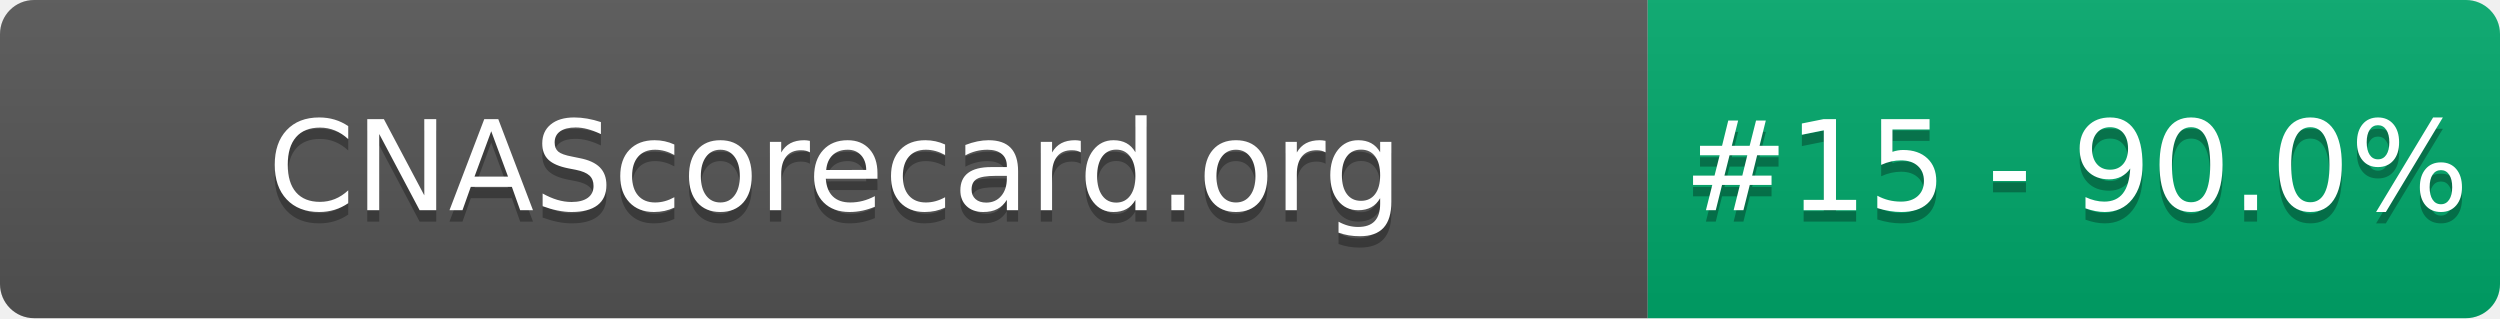
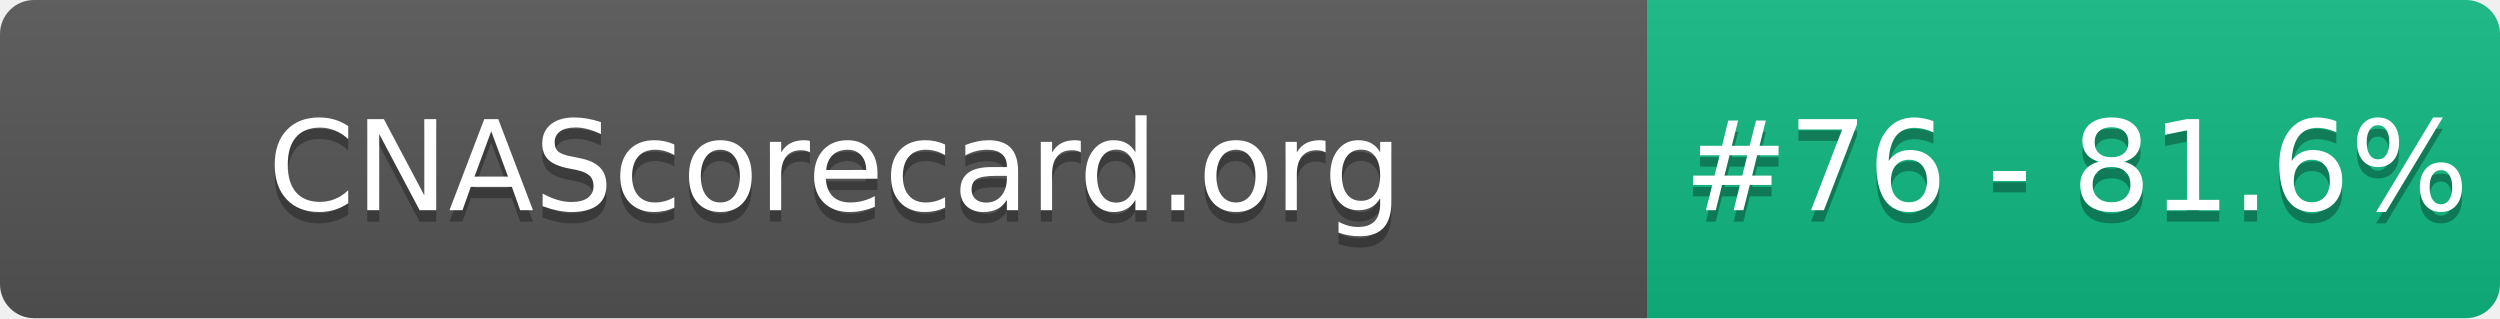
- <svg xmlns="http://www.w3.org/2000/svg" width="220" height="28" role="img" aria-label="CNAScorecard.org: #15 - 90.0%">
+ <svg xmlns="http://www.w3.org/2000/svg" width="220" height="28" role="img" aria-label="CNAScorecard.org: #76 - 81.6%">
  <linearGradient id="s" x2="0" y2="100%">
    <stop offset="0" stop-color="#bbb" stop-opacity=".1" />
    <stop offset="1" stop-opacity=".1" />
  </linearGradient>
  <clipPath id="r">
    <rect width="220" height="28" rx="3" fill="#fff" />
  </clipPath>
  <g clip-path="url(#r)">
    <rect width="145" height="28" fill="#555" />
-     <rect x="145" width="75" height="28" fill="#00A86B" />
+     <rect x="145" width="75" height="28" fill="#10B981" />
    <rect width="220" height="28" fill="url(#s)" />
  </g>
  <g fill="#fff" text-anchor="middle" font-family="Verdana,Geneva,DejaVu Sans,sans-serif" text-rendering="geometricPrecision" font-size="110">
    <text aria-hidden="true" x="735" y="195" fill="#010101" fill-opacity=".3" transform="scale(.1)" textLength="1350">CNAScorecard.org</text>
    <text x="735" y="185" transform="scale(.1)" fill="#fff" textLength="1350">CNAScorecard.org</text>
-     <text aria-hidden="true" x="1827" y="195" fill="#010101" fill-opacity=".3" transform="scale(.1)" textLength="605">#15 - 90.0%</text>
-     <text x="1827" y="185" transform="scale(.1)" fill="#fff" textLength="605">#15 - 90.0%</text>
+     <text aria-hidden="true" x="1827" y="195" fill="#010101" fill-opacity=".3" transform="scale(.1)" textLength="605">#76 - 81.6%</text>
+     <text x="1827" y="185" transform="scale(.1)" fill="#fff" textLength="605">#76 - 81.6%</text>
  </g>
</svg>
